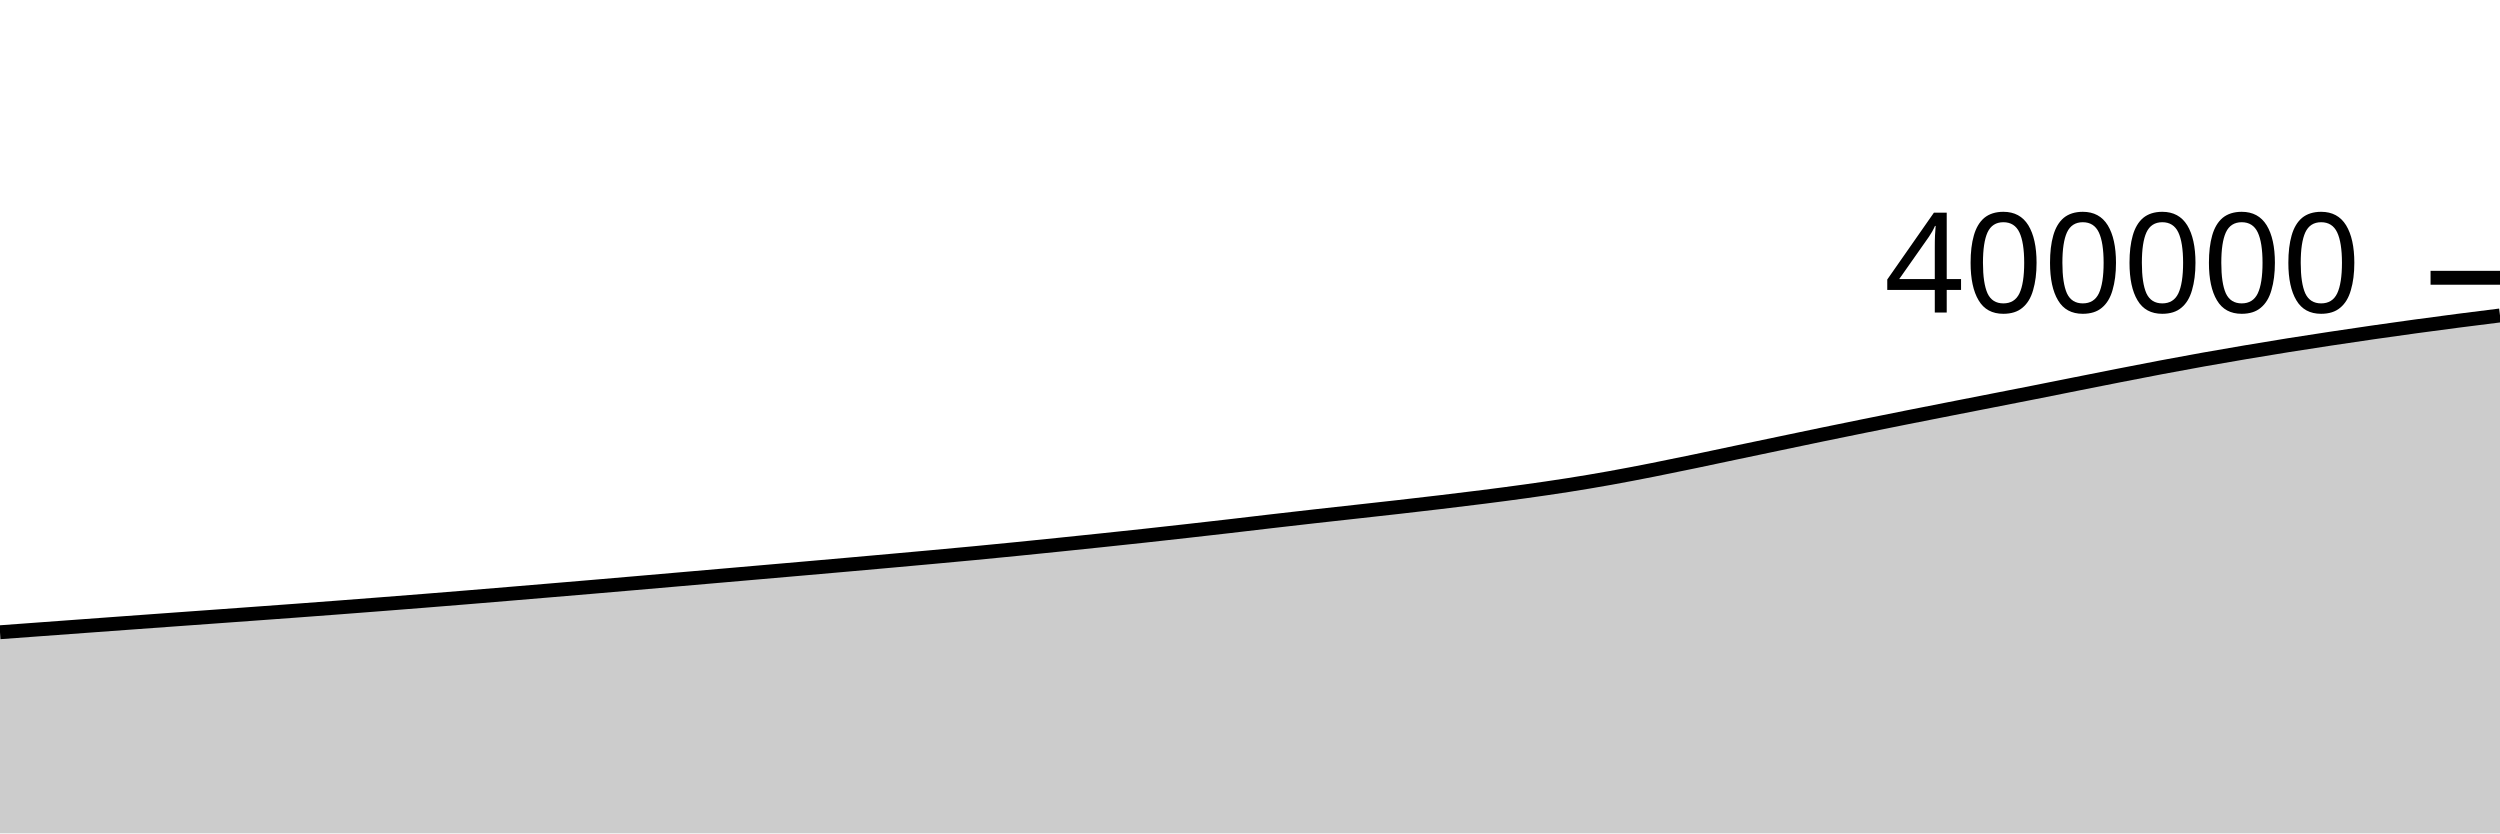
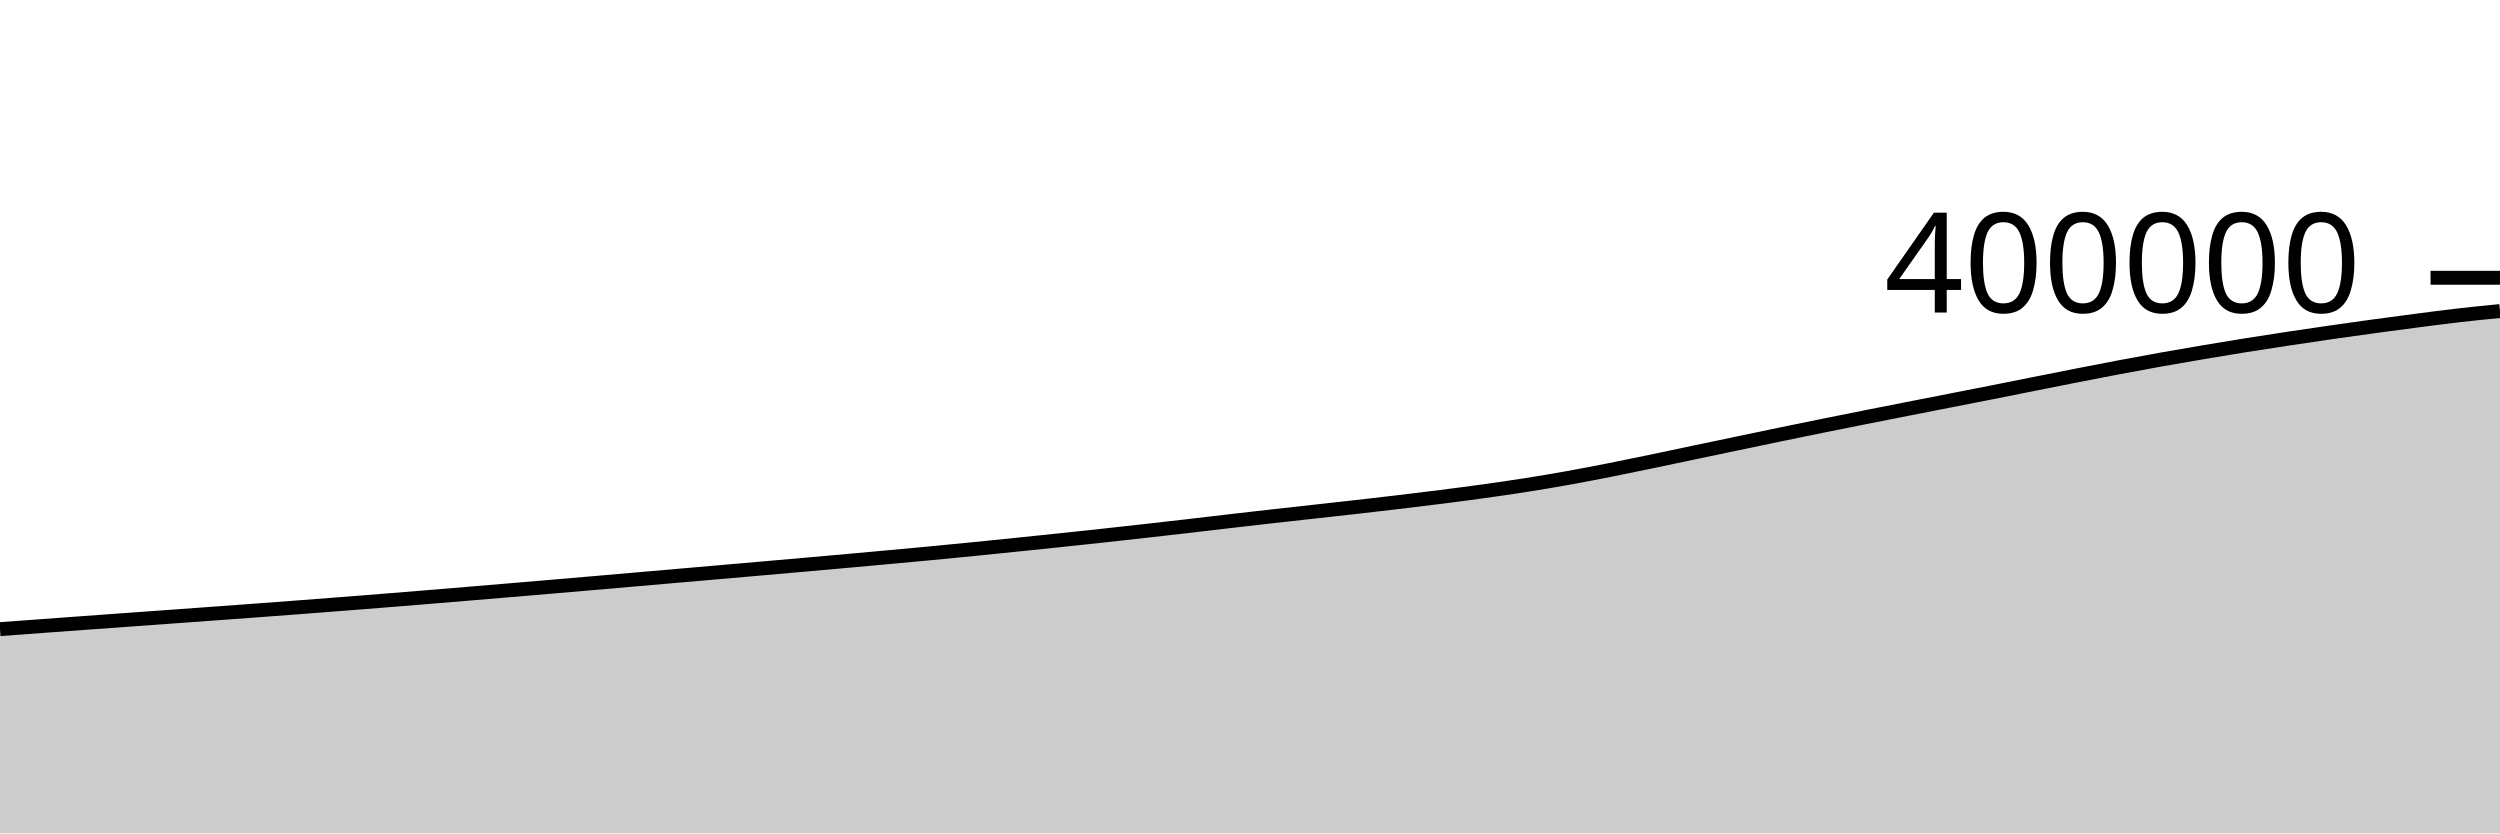
<svg xmlns="http://www.w3.org/2000/svg" viewBox="0 0 180 60">
  <g transform="translate(0,20)">
-     <path class="area" fill="rgba(0, 0, 0, 0.2)" d="M0,25.521C1.017,25.446,2.034,25.372,3.051,25.297C4.068,25.222,5.085,25.147,6.102,25.073C7.119,24.998,8.136,24.924,9.153,24.85C10.169,24.776,11.186,24.703,12.203,24.629C13.22,24.556,14.237,24.483,15.254,24.409C16.271,24.336,17.288,24.262,18.305,24.188C19.322,24.114,20.339,24.04,21.356,23.965C22.373,23.89,23.39,23.814,24.407,23.736C25.424,23.659,26.441,23.581,27.458,23.501C28.475,23.422,29.492,23.342,30.508,23.261C31.525,23.18,32.542,23.097,33.559,23.014C34.576,22.93,35.593,22.845,36.61,22.761C37.627,22.676,38.644,22.591,39.661,22.505C40.678,22.42,41.695,22.333,42.712,22.247C43.729,22.16,44.746,22.073,45.763,21.985C46.78,21.897,47.797,21.809,48.814,21.72C49.831,21.632,50.847,21.543,51.864,21.455C52.881,21.366,53.898,21.278,54.915,21.19C55.932,21.101,56.949,21.013,57.966,20.924C58.983,20.835,60,20.746,61.017,20.656C62.034,20.566,63.051,20.475,64.068,20.384C65.085,20.293,66.102,20.201,67.119,20.108C68.136,20.015,69.153,19.922,70.169,19.825C71.186,19.728,72.203,19.629,73.22,19.527C74.237,19.426,75.254,19.322,76.271,19.217C77.288,19.113,78.305,19.007,79.322,18.9C80.339,18.793,81.356,18.686,82.373,18.575C83.39,18.465,84.407,18.351,85.424,18.237C86.441,18.123,87.458,18.008,88.475,17.89C89.492,17.773,90.508,17.65,91.525,17.532C92.542,17.415,93.559,17.297,94.576,17.183C95.593,17.068,96.61,16.958,97.627,16.845C98.644,16.732,99.661,16.62,100.678,16.505C101.695,16.389,102.712,16.272,103.729,16.151C104.746,16.03,105.763,15.908,106.78,15.778C107.797,15.649,108.814,15.517,109.831,15.375C110.847,15.233,111.864,15.088,112.881,14.928C113.898,14.768,114.915,14.598,115.932,14.415C116.949,14.233,117.966,14.035,118.983,13.835C120,13.634,121.017,13.423,122.034,13.212C123.051,13.001,124.068,12.781,125.085,12.567C126.102,12.353,127.119,12.141,128.136,11.928C129.153,11.715,130.169,11.5,131.186,11.29C132.203,11.08,133.22,10.873,134.237,10.666C135.254,10.46,136.271,10.256,137.288,10.053C138.305,9.851,139.322,9.651,140.339,9.451C141.356,9.251,142.373,9.052,143.39,8.853C144.407,8.653,145.424,8.456,146.441,8.254C147.458,8.053,148.475,7.847,149.492,7.645C150.508,7.442,151.525,7.239,152.542,7.04C153.559,6.841,154.576,6.641,155.593,6.449C156.61,6.256,157.627,6.069,158.644,5.887C159.661,5.705,160.678,5.531,161.695,5.359C162.712,5.187,163.729,5.018,164.746,4.856C165.763,4.694,166.78,4.538,167.797,4.384C168.814,4.23,169.831,4.08,170.847,3.933C171.864,3.786,172.881,3.644,173.898,3.504C174.915,3.365,175.932,3.23,176.949,3.098C177.966,2.966,178.983,2.839,180,2.713L180,40C178.983,40,177.966,40,176.949,40C175.932,40,174.915,40,173.898,40C172.881,40,171.864,40,170.847,40C169.831,40,168.814,40,167.797,40C166.78,40,165.763,40,164.746,40C163.729,40,162.712,40,161.695,40C160.678,40,159.661,40,158.644,40C157.627,40,156.61,40,155.593,40C154.576,40,153.559,40,152.542,40C151.525,40,150.508,40,149.492,40C148.475,40,147.458,40,146.441,40C145.424,40,144.407,40,143.39,40C142.373,40,141.356,40,140.339,40C139.322,40,138.305,40,137.288,40C136.271,40,135.254,40,134.237,40C133.22,40,132.203,40,131.186,40C130.169,40,129.153,40,128.136,40C127.119,40,126.102,40,125.085,40C124.068,40,123.051,40,122.034,40C121.017,40,120,40,118.983,40C117.966,40,116.949,40,115.932,40C114.915,40,113.898,40,112.881,40C111.864,40,110.847,40,109.831,40C108.814,40,107.797,40,106.78,40C105.763,40,104.746,40,103.729,40C102.712,40,101.695,40,100.678,40C99.661,40,98.644,40,97.627,40C96.61,40,95.593,40,94.576,40C93.559,40,92.542,40,91.525,40C90.508,40,89.492,40,88.475,40C87.458,40,86.441,40,85.424,40C84.407,40,83.39,40,82.373,40C81.356,40,80.339,40,79.322,40C78.305,40,77.288,40,76.271,40C75.254,40,74.237,40,73.22,40C72.203,40,71.186,40,70.169,40C69.153,40,68.136,40,67.119,40C66.102,40,65.085,40,64.068,40C63.051,40,62.034,40,61.017,40C60,40,58.983,40,57.966,40C56.949,40,55.932,40,54.915,40C53.898,40,52.881,40,51.864,40C50.847,40,49.831,40,48.814,40C47.797,40,46.78,40,45.763,40C44.746,40,43.729,40,42.712,40C41.695,40,40.678,40,39.661,40C38.644,40,37.627,40,36.61,40C35.593,40,34.576,40,33.559,40C32.542,40,31.525,40,30.508,40C29.492,40,28.475,40,27.458,40C26.441,40,25.424,40,24.407,40C23.39,40,22.373,40,21.356,40C20.339,40,19.322,40,18.305,40C17.288,40,16.271,40,15.254,40C14.237,40,13.22,40,12.203,40C11.186,40,10.169,40,9.153,40C8.136,40,7.119,40,6.102,40C5.085,40,4.068,40,3.051,40C2.034,40,1.017,40,0,40Z" />
-     <path class="line" stroke="black" fill="none" d="M0,25.521C1.017,25.446,2.034,25.372,3.051,25.297C4.068,25.222,5.085,25.147,6.102,25.073C7.119,24.998,8.136,24.924,9.153,24.85C10.169,24.776,11.186,24.703,12.203,24.629C13.22,24.556,14.237,24.483,15.254,24.409C16.271,24.336,17.288,24.262,18.305,24.188C19.322,24.114,20.339,24.04,21.356,23.965C22.373,23.89,23.39,23.814,24.407,23.736C25.424,23.659,26.441,23.581,27.458,23.501C28.475,23.422,29.492,23.342,30.508,23.261C31.525,23.18,32.542,23.097,33.559,23.014C34.576,22.93,35.593,22.845,36.61,22.761C37.627,22.676,38.644,22.591,39.661,22.505C40.678,22.42,41.695,22.333,42.712,22.247C43.729,22.16,44.746,22.073,45.763,21.985C46.78,21.897,47.797,21.809,48.814,21.72C49.831,21.632,50.847,21.543,51.864,21.455C52.881,21.366,53.898,21.278,54.915,21.19C55.932,21.101,56.949,21.013,57.966,20.924C58.983,20.835,60,20.746,61.017,20.656C62.034,20.566,63.051,20.475,64.068,20.384C65.085,20.293,66.102,20.201,67.119,20.108C68.136,20.015,69.153,19.922,70.169,19.825C71.186,19.728,72.203,19.629,73.22,19.527C74.237,19.426,75.254,19.322,76.271,19.217C77.288,19.113,78.305,19.007,79.322,18.9C80.339,18.793,81.356,18.686,82.373,18.575C83.39,18.465,84.407,18.351,85.424,18.237C86.441,18.123,87.458,18.008,88.475,17.89C89.492,17.773,90.508,17.65,91.525,17.532C92.542,17.415,93.559,17.297,94.576,17.183C95.593,17.068,96.61,16.958,97.627,16.845C98.644,16.732,99.661,16.62,100.678,16.505C101.695,16.389,102.712,16.272,103.729,16.151C104.746,16.03,105.763,15.908,106.78,15.778C107.797,15.649,108.814,15.517,109.831,15.375C110.847,15.233,111.864,15.088,112.881,14.928C113.898,14.768,114.915,14.598,115.932,14.415C116.949,14.233,117.966,14.035,118.983,13.835C120,13.634,121.017,13.423,122.034,13.212C123.051,13.001,124.068,12.781,125.085,12.567C126.102,12.353,127.119,12.141,128.136,11.928C129.153,11.715,130.169,11.5,131.186,11.29C132.203,11.08,133.22,10.873,134.237,10.666C135.254,10.46,136.271,10.256,137.288,10.053C138.305,9.851,139.322,9.651,140.339,9.451C141.356,9.251,142.373,9.052,143.39,8.853C144.407,8.653,145.424,8.456,146.441,8.254C147.458,8.053,148.475,7.847,149.492,7.645C150.508,7.442,151.525,7.239,152.542,7.04C153.559,6.841,154.576,6.641,155.593,6.449C156.61,6.256,157.627,6.069,158.644,5.887C159.661,5.705,160.678,5.531,161.695,5.359C162.712,5.187,163.729,5.018,164.746,4.856C165.763,4.694,166.78,4.538,167.797,4.384C168.814,4.23,169.831,4.08,170.847,3.933C171.864,3.786,172.881,3.644,173.898,3.504C174.915,3.365,175.932,3.23,176.949,3.098C177.966,2.966,178.983,2.839,180,2.713" />
+     <path class="area" fill="rgba(0, 0, 0, 0.2)" d="M0,25.297C1.017,25.222,2.034,25.147,3.051,25.073C4.068,24.998,5.085,24.924,6.102,24.85C7.119,24.776,8.136,24.703,9.153,24.629C10.169,24.556,11.186,24.483,12.203,24.409C13.22,24.336,14.237,24.262,15.254,24.188C16.271,24.114,17.288,24.04,18.305,23.965C19.322,23.89,20.339,23.814,21.356,23.736C22.373,23.659,23.39,23.581,24.407,23.501C25.424,23.422,26.441,23.342,27.458,23.261C28.475,23.18,29.492,23.097,30.508,23.014C31.525,22.93,32.542,22.845,33.559,22.761C34.576,22.676,35.593,22.591,36.61,22.505C37.627,22.42,38.644,22.333,39.661,22.247C40.678,22.16,41.695,22.073,42.712,21.985C43.729,21.897,44.746,21.809,45.763,21.72C46.78,21.632,47.797,21.543,48.814,21.455C49.831,21.366,50.847,21.278,51.864,21.19C52.881,21.101,53.898,21.013,54.915,20.924C55.932,20.835,56.949,20.746,57.966,20.656C58.983,20.566,60,20.475,61.017,20.384C62.034,20.293,63.051,20.201,64.068,20.108C65.085,20.015,66.102,19.922,67.119,19.825C68.136,19.728,69.153,19.629,70.169,19.527C71.186,19.426,72.203,19.322,73.22,19.217C74.237,19.113,75.254,19.007,76.271,18.9C77.288,18.793,78.305,18.686,79.322,18.575C80.339,18.465,81.356,18.351,82.373,18.237C83.39,18.123,84.407,18.008,85.424,17.89C86.441,17.773,87.458,17.65,88.475,17.532C89.492,17.415,90.508,17.297,91.525,17.183C92.542,17.068,93.559,16.958,94.576,16.845C95.593,16.732,96.61,16.62,97.627,16.505C98.644,16.389,99.661,16.272,100.678,16.151C101.695,16.03,102.712,15.908,103.729,15.778C104.746,15.649,105.763,15.517,106.78,15.375C107.797,15.233,108.814,15.088,109.831,14.928C110.847,14.768,111.864,14.598,112.881,14.415C113.898,14.233,114.915,14.035,115.932,13.835C116.949,13.634,117.966,13.423,118.983,13.212C120,13.001,121.017,12.781,122.034,12.567C123.051,12.353,124.068,12.141,125.085,11.928C126.102,11.715,127.119,11.5,128.136,11.29C129.153,11.08,130.169,10.873,131.186,10.666C132.203,10.46,133.22,10.256,134.237,10.053C135.254,9.851,136.271,9.651,137.288,9.451C138.305,9.251,139.322,9.052,140.339,8.853C141.356,8.653,142.373,8.456,143.39,8.254C144.407,8.053,145.424,7.847,146.441,7.645C147.458,7.442,148.475,7.239,149.492,7.04C150.508,6.841,151.525,6.641,152.542,6.449C153.559,6.256,154.576,6.069,155.593,5.887C156.61,5.705,157.627,5.531,158.644,5.359C159.661,5.187,160.678,5.018,161.695,4.856C162.712,4.694,163.729,4.538,164.746,4.384C165.763,4.23,166.78,4.08,167.797,3.933C168.814,3.786,169.831,3.644,170.847,3.504C171.864,3.365,172.881,3.23,173.898,3.098C174.915,2.966,175.932,2.83,176.949,2.713C177.966,2.595,178.983,2.495,180,2.395L180,40C178.983,40,177.966,40,176.949,40C175.932,40,174.915,40,173.898,40C172.881,40,171.864,40,170.847,40C169.831,40,168.814,40,167.797,40C166.78,40,165.763,40,164.746,40C163.729,40,162.712,40,161.695,40C160.678,40,159.661,40,158.644,40C157.627,40,156.61,40,155.593,40C154.576,40,153.559,40,152.542,40C151.525,40,150.508,40,149.492,40C148.475,40,147.458,40,146.441,40C145.424,40,144.407,40,143.39,40C142.373,40,141.356,40,140.339,40C139.322,40,138.305,40,137.288,40C136.271,40,135.254,40,134.237,40C133.22,40,132.203,40,131.186,40C130.169,40,129.153,40,128.136,40C127.119,40,126.102,40,125.085,40C124.068,40,123.051,40,122.034,40C121.017,40,120,40,118.983,40C117.966,40,116.949,40,115.932,40C114.915,40,113.898,40,112.881,40C111.864,40,110.847,40,109.831,40C108.814,40,107.797,40,106.78,40C105.763,40,104.746,40,103.729,40C102.712,40,101.695,40,100.678,40C99.661,40,98.644,40,97.627,40C96.61,40,95.593,40,94.576,40C93.559,40,92.542,40,91.525,40C90.508,40,89.492,40,88.475,40C87.458,40,86.441,40,85.424,40C84.407,40,83.39,40,82.373,40C81.356,40,80.339,40,79.322,40C78.305,40,77.288,40,76.271,40C75.254,40,74.237,40,73.22,40C72.203,40,71.186,40,70.169,40C69.153,40,68.136,40,67.119,40C66.102,40,65.085,40,64.068,40C63.051,40,62.034,40,61.017,40C60,40,58.983,40,57.966,40C56.949,40,55.932,40,54.915,40C53.898,40,52.881,40,51.864,40C50.847,40,49.831,40,48.814,40C47.797,40,46.78,40,45.763,40C44.746,40,43.729,40,42.712,40C41.695,40,40.678,40,39.661,40C38.644,40,37.627,40,36.61,40C35.593,40,34.576,40,33.559,40C32.542,40,31.525,40,30.508,40C29.492,40,28.475,40,27.458,40C26.441,40,25.424,40,24.407,40C23.39,40,22.373,40,21.356,40C20.339,40,19.322,40,18.305,40C17.288,40,16.271,40,15.254,40C14.237,40,13.22,40,12.203,40C11.186,40,10.169,40,9.153,40C8.136,40,7.119,40,6.102,40C5.085,40,4.068,40,3.051,40C2.034,40,1.017,40,0,40Z" />
+     <path class="line" stroke="black" fill="none" d="M0,25.297C1.017,25.222,2.034,25.147,3.051,25.073C4.068,24.998,5.085,24.924,6.102,24.85C7.119,24.776,8.136,24.703,9.153,24.629C10.169,24.556,11.186,24.483,12.203,24.409C13.22,24.336,14.237,24.262,15.254,24.188C16.271,24.114,17.288,24.04,18.305,23.965C19.322,23.89,20.339,23.814,21.356,23.736C22.373,23.659,23.39,23.581,24.407,23.501C25.424,23.422,26.441,23.342,27.458,23.261C28.475,23.18,29.492,23.097,30.508,23.014C31.525,22.93,32.542,22.845,33.559,22.761C34.576,22.676,35.593,22.591,36.61,22.505C37.627,22.42,38.644,22.333,39.661,22.247C40.678,22.16,41.695,22.073,42.712,21.985C43.729,21.897,44.746,21.809,45.763,21.72C46.78,21.632,47.797,21.543,48.814,21.455C49.831,21.366,50.847,21.278,51.864,21.19C52.881,21.101,53.898,21.013,54.915,20.924C55.932,20.835,56.949,20.746,57.966,20.656C58.983,20.566,60,20.475,61.017,20.384C62.034,20.293,63.051,20.201,64.068,20.108C65.085,20.015,66.102,19.922,67.119,19.825C68.136,19.728,69.153,19.629,70.169,19.527C71.186,19.426,72.203,19.322,73.22,19.217C74.237,19.113,75.254,19.007,76.271,18.9C77.288,18.793,78.305,18.686,79.322,18.575C80.339,18.465,81.356,18.351,82.373,18.237C83.39,18.123,84.407,18.008,85.424,17.89C86.441,17.773,87.458,17.65,88.475,17.532C89.492,17.415,90.508,17.297,91.525,17.183C92.542,17.068,93.559,16.958,94.576,16.845C95.593,16.732,96.61,16.62,97.627,16.505C98.644,16.389,99.661,16.272,100.678,16.151C101.695,16.03,102.712,15.908,103.729,15.778C104.746,15.649,105.763,15.517,106.78,15.375C107.797,15.233,108.814,15.088,109.831,14.928C110.847,14.768,111.864,14.598,112.881,14.415C113.898,14.233,114.915,14.035,115.932,13.835C116.949,13.634,117.966,13.423,118.983,13.212C120,13.001,121.017,12.781,122.034,12.567C123.051,12.353,124.068,12.141,125.085,11.928C126.102,11.715,127.119,11.5,128.136,11.29C129.153,11.08,130.169,10.873,131.186,10.666C132.203,10.46,133.22,10.256,134.237,10.053C135.254,9.851,136.271,9.651,137.288,9.451C138.305,9.251,139.322,9.052,140.339,8.853C141.356,8.653,142.373,8.456,143.39,8.254C144.407,8.053,145.424,7.847,146.441,7.645C147.458,7.442,148.475,7.239,149.492,7.04C150.508,6.841,151.525,6.641,152.542,6.449C153.559,6.256,154.576,6.069,155.593,5.887C156.61,5.705,157.627,5.531,158.644,5.359C159.661,5.187,160.678,5.018,161.695,4.856C162.712,4.694,163.729,4.538,164.746,4.384C165.763,4.23,166.78,4.08,167.797,3.933C168.814,3.786,169.831,3.644,170.847,3.504C171.864,3.365,172.881,3.23,173.898,3.098C174.915,2.966,175.932,2.83,176.949,2.713C177.966,2.595,178.983,2.495,180,2.395" />
    <path class="axis-ceiling" stroke-width="1" stroke="black" fill="none" d="M175,0L180,0" />
    <text class="axis-ceiling-label" font-family="sans-serif" text-anchor="end" font-size="10px" x="170" y="2.5">400000</text>
  </g>
</svg>
